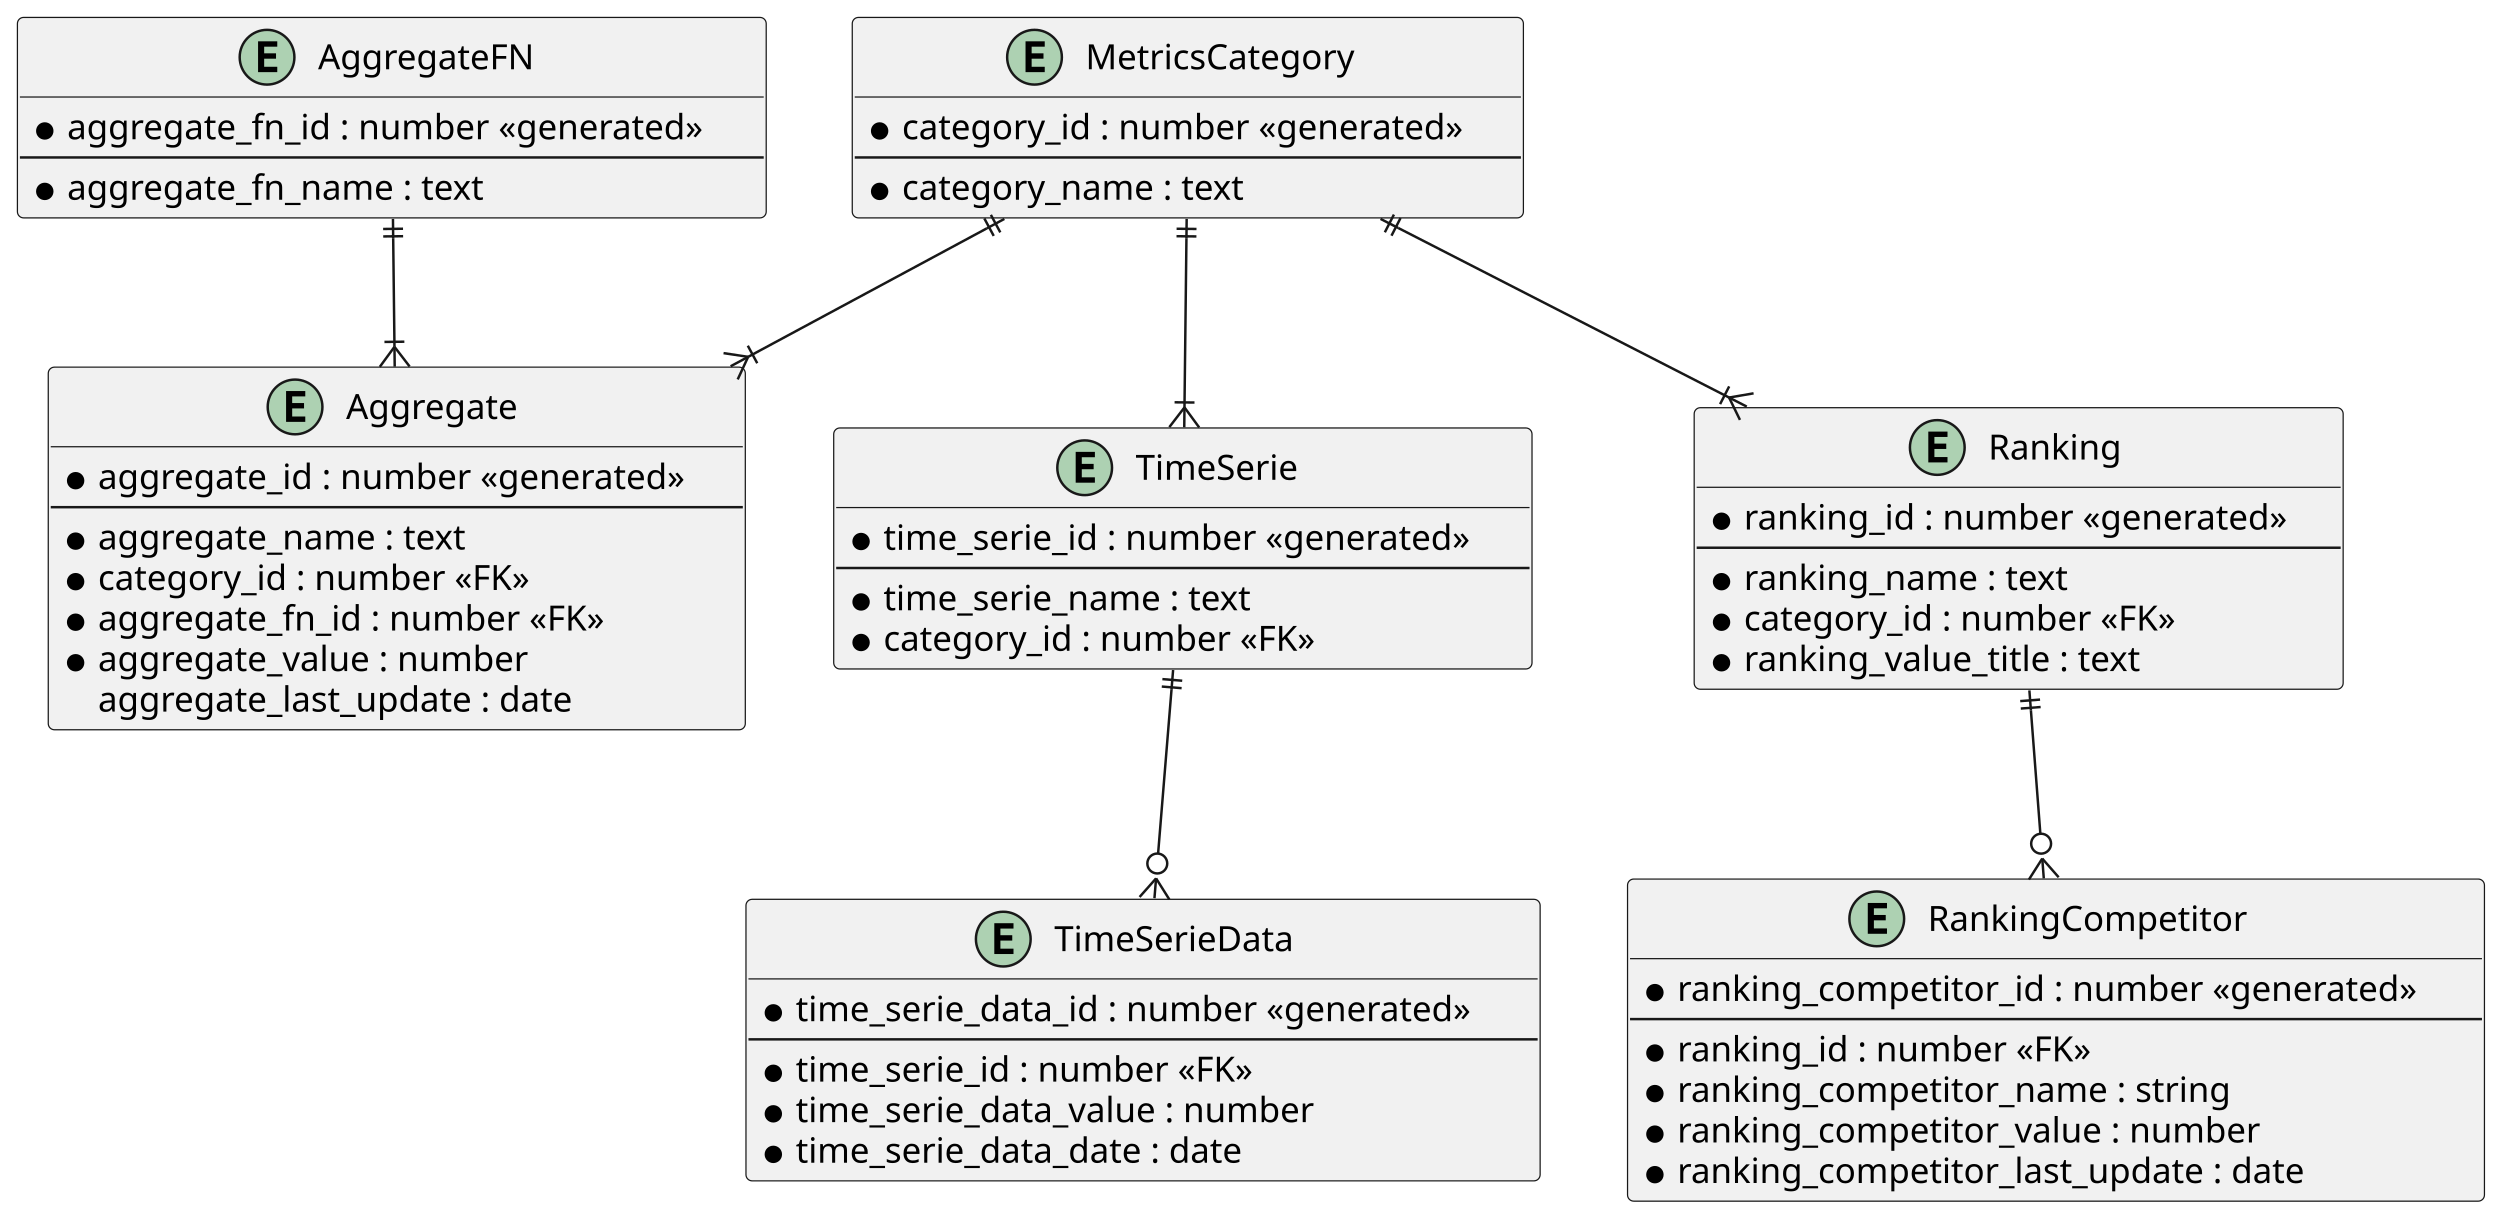
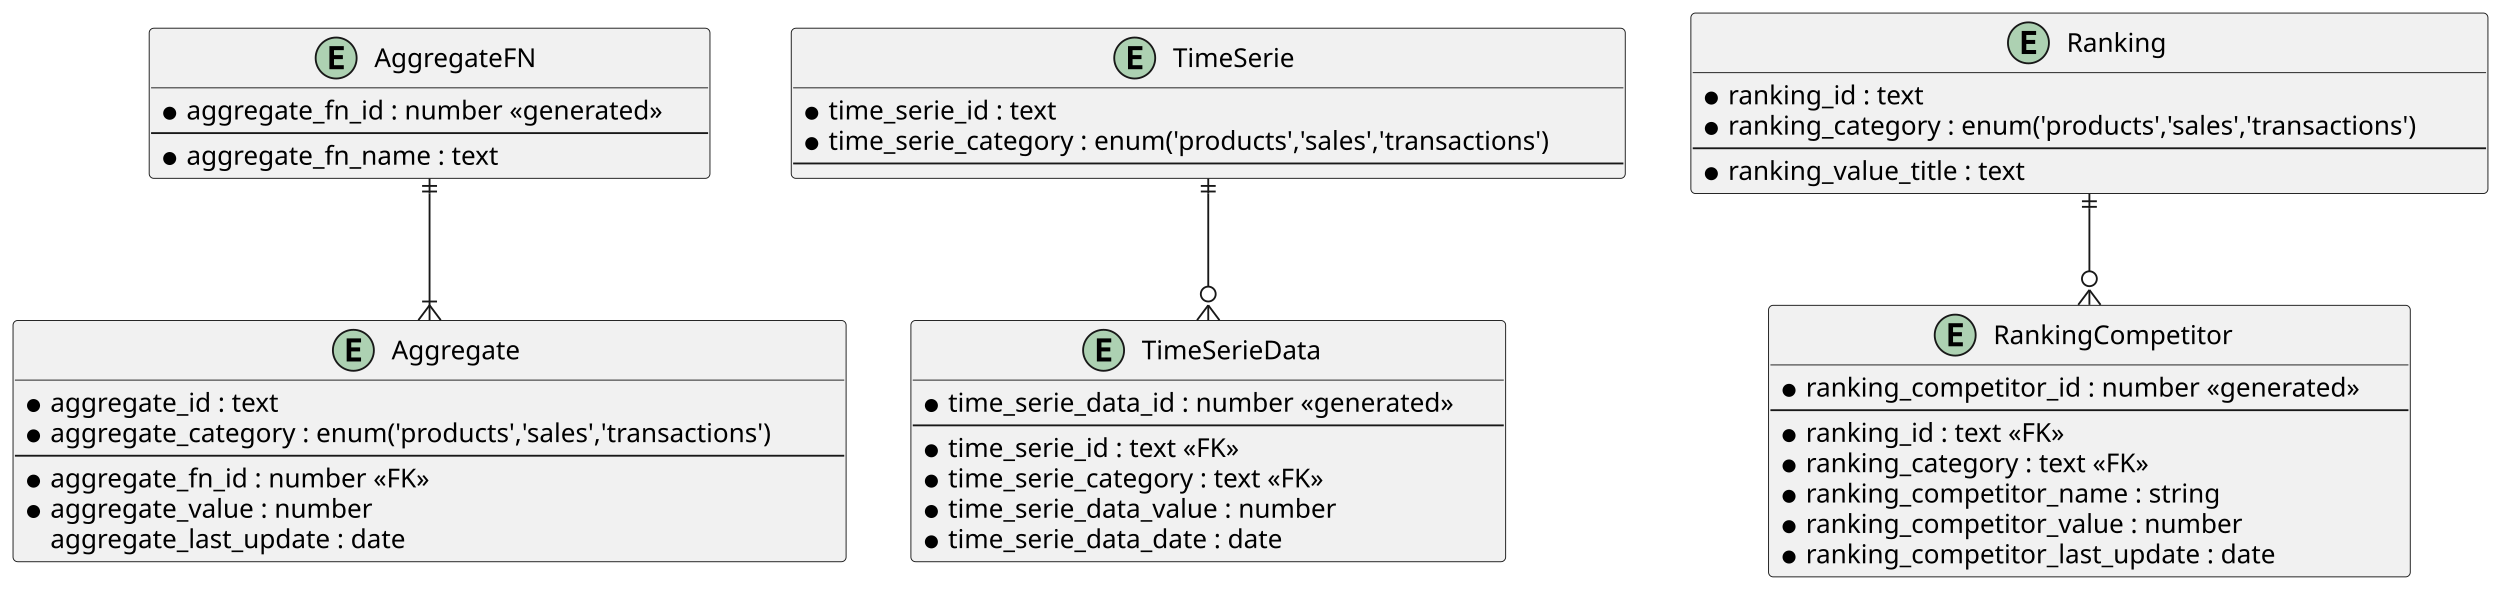
- <svg xmlns="http://www.w3.org/2000/svg" contentStyleType="text/css" data-diagram-type="CLASS" height="489px" preserveAspectRatio="none" style="width:1005px;height:489px;background:#FFFFFF;" version="1.1" viewBox="0 0 1005 489" width="1005px" zoomAndPan="magnify">
+ <svg xmlns="http://www.w3.org/2000/svg" contentStyleType="text/css" data-diagram-type="CLASS" height="316px" preserveAspectRatio="none" style="width:1342px;height:316px;background:#FFFFFF;" version="1.1" viewBox="0 0 1342 316" width="1342px" zoomAndPan="magnify">
  <defs />
  <g>
-     <g class="entity" data-entity="MetricsCategory" data-source-line="4" data-uid="ent0002" id="entity_MetricsCategory">
-       <rect fill="#F1F1F1" height="80.594" rx="2.5" ry="2.5" style="stroke:#181818;stroke-width:0.5;" width="269.797" x="342.61" y="7" />
-       <ellipse cx="415.874" cy="23" fill="#ADD1B2" rx="11" ry="11" style="stroke:#181818;stroke-width:1;" />
-       <path d="M419.983,29 L412.265,29 L412.265,16.609 L419.983,16.609 L419.983,18.766 L414.718,18.766 L414.718,21.438 L419.483,21.438 L419.483,23.594 L414.718,23.594 L414.718,26.844 L419.983,26.844 L419.983,29 Z " fill="#000000" />
-       <text fill="#000000" font-family="sans-serif" font-size="14" lengthAdjust="spacing" textLength="114.769" x="436.374" y="27.847">MetricsCategory</text>
-       <line style="stroke:#181818;stroke-width:0.5;" x1="343.61" x2="611.407" y1="39" y2="39" />
-       <ellipse cx="353.61" cy="52.648" fill="#000000" rx="3" ry="3" style="stroke:#000000;stroke-width:1;" />
-       <text fill="#000000" font-family="sans-serif" font-size="14" lengthAdjust="spacing" textLength="243.797" x="362.61" y="55.995">category_id : number «generated»</text>
-       <line style="stroke:#181818;stroke-width:1;" x1="343.61" x2="611.407" y1="63.297" y2="63.297" />
-       <ellipse cx="353.61" cy="76.945" fill="#000000" rx="3" ry="3" style="stroke:#000000;stroke-width:1;" />
-       <text fill="#000000" font-family="sans-serif" font-size="14" lengthAdjust="spacing" textLength="150.069" x="362.61" y="80.292">category_name : text</text>
+     <g class="entity" data-entity="AggregateFN" data-source-line="5" data-uid="ent0002" id="entity_AggregateFN">
+       <rect fill="#F1F1F1" height="80.594" rx="2.5" ry="2.5" style="stroke:#181818;stroke-width:0.5;" width="301.017" x="80.09" y="15.15" />
+       <ellipse cx="180.442" cy="31.15" fill="#ADD1B2" rx="11" ry="11" style="stroke:#181818;stroke-width:1;" />
+       <path d="M184.551,37.15 L176.832,37.15 L176.832,24.759 L184.551,24.759 L184.551,26.916 L179.285,26.916 L179.285,29.587 L184.051,29.587 L184.051,31.744 L179.285,31.744 L179.285,34.994 L184.551,34.994 L184.551,37.15 Z " fill="#000000" />
+       <text fill="#000000" font-family="sans-serif" font-size="14" lengthAdjust="spacing" textLength="91.814" x="200.942" y="35.997">AggregateFN</text>
+       <line style="stroke:#181818;stroke-width:0.5;" x1="81.09" x2="380.107" y1="47.15" y2="47.15" />
+       <ellipse cx="91.09" cy="60.798" fill="#000000" rx="3" ry="3" style="stroke:#000000;stroke-width:1;" />
+       <text fill="#000000" font-family="sans-serif" font-size="14" lengthAdjust="spacing" textLength="275.017" x="100.09" y="64.145">aggregate_fn_id : number «generated»</text>
+       <line style="stroke:#181818;stroke-width:1;" x1="81.09" x2="380.107" y1="71.447" y2="71.447" />
+       <ellipse cx="91.09" cy="85.095" fill="#000000" rx="3" ry="3" style="stroke:#000000;stroke-width:1;" />
+       <text fill="#000000" font-family="sans-serif" font-size="14" lengthAdjust="spacing" textLength="181.289" x="100.09" y="88.442">aggregate_fn_name : text</text>
    </g>
-     <g class="entity" data-entity="AggregateFN" data-source-line="11" data-uid="ent0003" id="entity_AggregateFN">
-       <rect fill="#F1F1F1" height="80.594" rx="2.5" ry="2.5" style="stroke:#181818;stroke-width:0.5;" width="301.017" x="7" y="7" />
-       <ellipse cx="107.352" cy="23" fill="#ADD1B2" rx="11" ry="11" style="stroke:#181818;stroke-width:1;" />
-       <path d="M111.461,29 L103.742,29 L103.742,16.609 L111.461,16.609 L111.461,18.766 L106.195,18.766 L106.195,21.438 L110.961,21.438 L110.961,23.594 L106.195,23.594 L106.195,26.844 L111.461,26.844 L111.461,29 Z " fill="#000000" />
-       <text fill="#000000" font-family="sans-serif" font-size="14" lengthAdjust="spacing" textLength="91.814" x="127.852" y="27.847">AggregateFN</text>
-       <line style="stroke:#181818;stroke-width:0.5;" x1="8" x2="307.017" y1="39" y2="39" />
-       <ellipse cx="18" cy="52.648" fill="#000000" rx="3" ry="3" style="stroke:#000000;stroke-width:1;" />
-       <text fill="#000000" font-family="sans-serif" font-size="14" lengthAdjust="spacing" textLength="275.017" x="27" y="55.995">aggregate_fn_id : number «generated»</text>
-       <line style="stroke:#181818;stroke-width:1;" x1="8" x2="307.017" y1="63.297" y2="63.297" />
-       <ellipse cx="18" cy="76.945" fill="#000000" rx="3" ry="3" style="stroke:#000000;stroke-width:1;" />
-       <text fill="#000000" font-family="sans-serif" font-size="14" lengthAdjust="spacing" textLength="181.289" x="27" y="80.292">aggregate_fn_name : text</text>
+     <g class="entity" data-entity="Aggregate" data-source-line="11" data-uid="ent0003" id="entity_Aggregate">
+       <rect fill="#F1F1F1" height="129.484" rx="2.5" ry="2.5" style="stroke:#181818;stroke-width:0.5;" width="447.19" x="7" y="172.04" />
+       <ellipse cx="189.701" cy="188.04" fill="#ADD1B2" rx="11" ry="11" style="stroke:#181818;stroke-width:1;" />
+       <path d="M193.81,194.04 L186.091,194.04 L186.091,181.649 L193.81,181.649 L193.81,183.806 L188.544,183.806 L188.544,186.477 L193.31,186.477 L193.31,188.634 L188.544,188.634 L188.544,191.884 L193.81,191.884 L193.81,194.04 Z " fill="#000000" />
+       <text fill="#000000" font-family="sans-serif" font-size="14" lengthAdjust="spacing" textLength="73.288" x="210.201" y="192.887">Aggregate</text>
+       <line style="stroke:#181818;stroke-width:0.5;" x1="8" x2="453.19" y1="204.04" y2="204.04" />
+       <ellipse cx="18" cy="217.688" fill="#000000" rx="3" ry="3" style="stroke:#000000;stroke-width:1;" />
+       <text fill="#000000" font-family="sans-serif" font-size="14" lengthAdjust="spacing" textLength="133.56" x="27" y="221.035">aggregate_id : text</text>
+       <ellipse cx="18" cy="233.985" fill="#000000" rx="3" ry="3" style="stroke:#000000;stroke-width:1;" />
+       <text fill="#000000" font-family="sans-serif" font-size="14" lengthAdjust="spacing" textLength="421.19" x="27" y="237.332">aggregate_category : enum('products','sales','transactions')</text>
+       <line style="stroke:#181818;stroke-width:1;" x1="8" x2="453.19" y1="244.634" y2="244.634" />
+       <ellipse cx="18" cy="258.282" fill="#000000" rx="3" ry="3" style="stroke:#000000;stroke-width:1;" />
+       <text fill="#000000" font-family="sans-serif" font-size="14" lengthAdjust="spacing" textLength="219.94" x="27" y="261.629">aggregate_fn_id : number «FK»</text>
+       <ellipse cx="18" cy="274.579" fill="#000000" rx="3" ry="3" style="stroke:#000000;stroke-width:1;" />
+       <text fill="#000000" font-family="sans-serif" font-size="14" lengthAdjust="spacing" textLength="185.787" x="27" y="277.926">aggregate_value : number</text>
+       <text fill="#000000" font-family="sans-serif" font-size="14" lengthAdjust="spacing" textLength="206.056" x="27" y="294.223">aggregate_last_update : date</text>
    </g>
-     <g class="entity" data-entity="Aggregate" data-source-line="17" data-uid="ent0004" id="entity_Aggregate">
-       <rect fill="#F1F1F1" height="145.781" rx="2.5" ry="2.5" style="stroke:#181818;stroke-width:0.5;" width="280.215" x="19.4" y="147.59" />
-       <ellipse cx="118.613" cy="163.59" fill="#ADD1B2" rx="11" ry="11" style="stroke:#181818;stroke-width:1;" />
-       <path d="M122.723,169.59 L115.004,169.59 L115.004,157.199 L122.723,157.199 L122.723,159.356 L117.457,159.356 L117.457,162.028 L122.223,162.028 L122.223,164.184 L117.457,164.184 L117.457,167.434 L122.723,167.434 L122.723,169.59 Z " fill="#000000" />
-       <text fill="#000000" font-family="sans-serif" font-size="14" lengthAdjust="spacing" textLength="73.288" x="139.113" y="168.437">Aggregate</text>
-       <line style="stroke:#181818;stroke-width:0.5;" x1="20.4" x2="298.615" y1="179.59" y2="179.59" />
-       <ellipse cx="30.4" cy="193.238" fill="#000000" rx="3" ry="3" style="stroke:#000000;stroke-width:1;" />
-       <text fill="#000000" font-family="sans-serif" font-size="14" lengthAdjust="spacing" textLength="254.215" x="39.4" y="196.585">aggregate_id : number «generated»</text>
-       <line style="stroke:#181818;stroke-width:1;" x1="20.4" x2="298.615" y1="203.887" y2="203.887" />
-       <ellipse cx="30.4" cy="217.535" fill="#000000" rx="3" ry="3" style="stroke:#000000;stroke-width:1;" />
-       <text fill="#000000" font-family="sans-serif" font-size="14" lengthAdjust="spacing" textLength="160.487" x="39.4" y="220.882">aggregate_name : text</text>
-       <ellipse cx="30.4" cy="233.832" fill="#000000" rx="3" ry="3" style="stroke:#000000;stroke-width:1;" />
-       <text fill="#000000" font-family="sans-serif" font-size="14" lengthAdjust="spacing" textLength="188.72" x="39.4" y="237.179">category_id : number «FK»</text>
-       <ellipse cx="30.4" cy="250.129" fill="#000000" rx="3" ry="3" style="stroke:#000000;stroke-width:1;" />
-       <text fill="#000000" font-family="sans-serif" font-size="14" lengthAdjust="spacing" textLength="219.94" x="39.4" y="253.476">aggregate_fn_id : number «FK»</text>
-       <ellipse cx="30.4" cy="266.426" fill="#000000" rx="3" ry="3" style="stroke:#000000;stroke-width:1;" />
-       <text fill="#000000" font-family="sans-serif" font-size="14" lengthAdjust="spacing" textLength="185.787" x="39.4" y="269.773">aggregate_value : number</text>
-       <text fill="#000000" font-family="sans-serif" font-size="14" lengthAdjust="spacing" textLength="206.056" x="39.4" y="286.07">aggregate_last_update : date</text>
+     <g class="entity" data-entity="TimeSerie" data-source-line="23" data-uid="ent0005" id="entity_TimeSerie">
+       <rect fill="#F1F1F1" height="80.594" rx="2.5" ry="2.5" style="stroke:#181818;stroke-width:0.5;" width="447.695" x="424.75" y="15.15" />
+       <ellipse cx="609.122" cy="31.15" fill="#ADD1B2" rx="11" ry="11" style="stroke:#181818;stroke-width:1;" />
+       <path d="M613.231,37.15 L605.513,37.15 L605.513,24.759 L613.231,24.759 L613.231,26.916 L607.966,26.916 L607.966,29.587 L612.731,29.587 L612.731,31.744 L607.966,31.744 L607.966,34.994 L613.231,34.994 L613.231,37.15 Z " fill="#000000" />
+       <text fill="#000000" font-family="sans-serif" font-size="14" lengthAdjust="spacing" textLength="70.451" x="629.622" y="35.997">TimeSerie</text>
+       <line style="stroke:#181818;stroke-width:0.5;" x1="425.75" x2="871.445" y1="47.15" y2="47.15" />
+       <ellipse cx="435.75" cy="60.798" fill="#000000" rx="3" ry="3" style="stroke:#000000;stroke-width:1;" />
+       <text fill="#000000" font-family="sans-serif" font-size="14" lengthAdjust="spacing" textLength="134.066" x="444.75" y="64.145">time_serie_id : text</text>
+       <ellipse cx="435.75" cy="77.095" fill="#000000" rx="3" ry="3" style="stroke:#000000;stroke-width:1;" />
+       <text fill="#000000" font-family="sans-serif" font-size="14" lengthAdjust="spacing" textLength="421.695" x="444.75" y="80.442">time_serie_category : enum('products','sales','transactions')</text>
+       <line style="stroke:#181818;stroke-width:1;" x1="425.75" x2="871.445" y1="87.744" y2="87.744" />
    </g>
-     <g class="entity" data-entity="TimeSerie" data-source-line="31" data-uid="ent0007" id="entity_TimeSerie">
-       <rect fill="#F1F1F1" height="96.891" rx="2.5" ry="2.5" style="stroke:#181818;stroke-width:0.5;" width="280.721" x="335.15" y="172.04" />
-       <ellipse cx="436.035" cy="188.04" fill="#ADD1B2" rx="11" ry="11" style="stroke:#181818;stroke-width:1;" />
-       <path d="M440.144,194.04 L432.425,194.04 L432.425,181.649 L440.144,181.649 L440.144,183.806 L434.878,183.806 L434.878,186.477 L439.644,186.477 L439.644,188.634 L434.878,188.634 L434.878,191.884 L440.144,191.884 L440.144,194.04 Z " fill="#000000" />
-       <text fill="#000000" font-family="sans-serif" font-size="14" lengthAdjust="spacing" textLength="70.451" x="456.535" y="192.887">TimeSerie</text>
-       <line style="stroke:#181818;stroke-width:0.5;" x1="336.15" x2="614.871" y1="204.04" y2="204.04" />
-       <ellipse cx="346.15" cy="217.688" fill="#000000" rx="3" ry="3" style="stroke:#000000;stroke-width:1;" />
-       <text fill="#000000" font-family="sans-serif" font-size="14" lengthAdjust="spacing" textLength="254.721" x="355.15" y="221.035">time_serie_id : number «generated»</text>
-       <line style="stroke:#181818;stroke-width:1;" x1="336.15" x2="614.871" y1="228.337" y2="228.337" />
-       <ellipse cx="346.15" cy="241.985" fill="#000000" rx="3" ry="3" style="stroke:#000000;stroke-width:1;" />
-       <text fill="#000000" font-family="sans-serif" font-size="14" lengthAdjust="spacing" textLength="160.993" x="355.15" y="245.332">time_serie_name : text</text>
-       <ellipse cx="346.15" cy="258.282" fill="#000000" rx="3" ry="3" style="stroke:#000000;stroke-width:1;" />
-       <text fill="#000000" font-family="sans-serif" font-size="14" lengthAdjust="spacing" textLength="188.72" x="355.15" y="261.629">category_id : number «FK»</text>
+     <g class="entity" data-entity="TimeSerieData" data-source-line="29" data-uid="ent0006" id="entity_TimeSerieData">
+       <rect fill="#F1F1F1" height="129.484" rx="2.5" ry="2.5" style="stroke:#181818;stroke-width:0.5;" width="319.255" x="488.97" y="172.04" />
+       <ellipse cx="592.408" cy="188.04" fill="#ADD1B2" rx="11" ry="11" style="stroke:#181818;stroke-width:1;" />
+       <path d="M596.517,194.04 L588.799,194.04 L588.799,181.649 L596.517,181.649 L596.517,183.806 L591.252,183.806 L591.252,186.477 L596.017,186.477 L596.017,188.634 L591.252,188.634 L591.252,191.884 L596.517,191.884 L596.517,194.04 Z " fill="#000000" />
+       <text fill="#000000" font-family="sans-serif" font-size="14" lengthAdjust="spacing" textLength="103.879" x="612.908" y="192.887">TimeSerieData</text>
+       <line style="stroke:#181818;stroke-width:0.5;" x1="489.97" x2="807.225" y1="204.04" y2="204.04" />
+       <ellipse cx="499.97" cy="217.688" fill="#000000" rx="3" ry="3" style="stroke:#000000;stroke-width:1;" />
+       <text fill="#000000" font-family="sans-serif" font-size="14" lengthAdjust="spacing" textLength="293.255" x="508.97" y="221.035">time_serie_data_id : number «generated»</text>
+       <line style="stroke:#181818;stroke-width:1;" x1="489.97" x2="807.225" y1="228.337" y2="228.337" />
+       <ellipse cx="499.97" cy="241.985" fill="#000000" rx="3" ry="3" style="stroke:#000000;stroke-width:1;" />
+       <text fill="#000000" font-family="sans-serif" font-size="14" lengthAdjust="spacing" textLength="172.881" x="508.97" y="245.332">time_serie_id : text «FK»</text>
+       <ellipse cx="499.97" cy="258.282" fill="#000000" rx="3" ry="3" style="stroke:#000000;stroke-width:1;" />
+       <text fill="#000000" font-family="sans-serif" font-size="14" lengthAdjust="spacing" textLength="221.977" x="508.97" y="261.629">time_serie_category : text «FK»</text>
+       <ellipse cx="499.97" cy="274.579" fill="#000000" rx="3" ry="3" style="stroke:#000000;stroke-width:1;" />
+       <text fill="#000000" font-family="sans-serif" font-size="14" lengthAdjust="spacing" textLength="224.827" x="508.97" y="277.926">time_serie_data_value : number</text>
+       <ellipse cx="499.97" cy="290.876" fill="#000000" rx="3" ry="3" style="stroke:#000000;stroke-width:1;" />
+       <text fill="#000000" font-family="sans-serif" font-size="14" lengthAdjust="spacing" textLength="195.084" x="508.97" y="294.223">time_serie_data_date : date</text>
    </g>
-     <g class="entity" data-entity="TimeSerieData" data-source-line="38" data-uid="ent0008" id="entity_TimeSerieData">
-       <rect fill="#F1F1F1" height="113.188" rx="2.5" ry="2.5" style="stroke:#181818;stroke-width:0.5;" width="319.255" x="299.88" y="361.52" />
-       <ellipse cx="403.318" cy="377.52" fill="#ADD1B2" rx="11" ry="11" style="stroke:#181818;stroke-width:1;" />
-       <path d="M407.427,383.52 L399.709,383.52 L399.709,371.129 L407.427,371.129 L407.427,373.286 L402.162,373.286 L402.162,375.957 L406.927,375.957 L406.927,378.114 L402.162,378.114 L402.162,381.364 L407.427,381.364 L407.427,383.52 Z " fill="#000000" />
-       <text fill="#000000" font-family="sans-serif" font-size="14" lengthAdjust="spacing" textLength="103.879" x="423.818" y="382.367">TimeSerieData</text>
-       <line style="stroke:#181818;stroke-width:0.5;" x1="300.88" x2="618.135" y1="393.52" y2="393.52" />
-       <ellipse cx="310.88" cy="407.168" fill="#000000" rx="3" ry="3" style="stroke:#000000;stroke-width:1;" />
-       <text fill="#000000" font-family="sans-serif" font-size="14" lengthAdjust="spacing" textLength="293.255" x="319.88" y="410.515">time_serie_data_id : number «generated»</text>
-       <line style="stroke:#181818;stroke-width:1;" x1="300.88" x2="618.135" y1="417.817" y2="417.817" />
-       <ellipse cx="310.88" cy="431.465" fill="#000000" rx="3" ry="3" style="stroke:#000000;stroke-width:1;" />
-       <text fill="#000000" font-family="sans-serif" font-size="14" lengthAdjust="spacing" textLength="199.644" x="319.88" y="434.812">time_serie_id : number «FK»</text>
-       <ellipse cx="310.88" cy="447.762" fill="#000000" rx="3" ry="3" style="stroke:#000000;stroke-width:1;" />
-       <text fill="#000000" font-family="sans-serif" font-size="14" lengthAdjust="spacing" textLength="224.827" x="319.88" y="451.109">time_serie_data_value : number</text>
-       <ellipse cx="310.88" cy="464.059" fill="#000000" rx="3" ry="3" style="stroke:#000000;stroke-width:1;" />
-       <text fill="#000000" font-family="sans-serif" font-size="14" lengthAdjust="spacing" textLength="195.084" x="319.88" y="467.406">time_serie_data_date : date</text>
+     <g class="entity" data-entity="Ranking" data-source-line="41" data-uid="ent0008" id="entity_Ranking">
+       <rect fill="#F1F1F1" height="96.891" rx="2.5" ry="2.5" style="stroke:#181818;stroke-width:0.5;" width="427.864" x="907.66" y="7" />
+       <ellipse cx="1088.874" cy="23" fill="#ADD1B2" rx="11" ry="11" style="stroke:#181818;stroke-width:1;" />
+       <path d="M1092.983,29 L1085.264,29 L1085.264,16.609 L1092.983,16.609 L1092.983,18.766 L1087.718,18.766 L1087.718,21.438 L1092.483,21.438 L1092.483,23.594 L1087.718,23.594 L1087.718,26.844 L1092.983,26.844 L1092.983,29 Z " fill="#000000" />
+       <text fill="#000000" font-family="sans-serif" font-size="14" lengthAdjust="spacing" textLength="56.937" x="1109.374" y="27.847">Ranking</text>
+       <line style="stroke:#181818;stroke-width:0.5;" x1="908.66" x2="1334.524" y1="39" y2="39" />
+       <ellipse cx="918.66" cy="52.648" fill="#000000" rx="3" ry="3" style="stroke:#000000;stroke-width:1;" />
+       <text fill="#000000" font-family="sans-serif" font-size="14" lengthAdjust="spacing" textLength="114.235" x="927.66" y="55.995">ranking_id : text</text>
+       <ellipse cx="918.66" cy="68.945" fill="#000000" rx="3" ry="3" style="stroke:#000000;stroke-width:1;" />
+       <text fill="#000000" font-family="sans-serif" font-size="14" lengthAdjust="spacing" textLength="401.864" x="927.66" y="72.292">ranking_category : enum('products','sales','transactions')</text>
+       <line style="stroke:#181818;stroke-width:1;" x1="908.66" x2="1334.524" y1="79.594" y2="79.594" />
+       <ellipse cx="918.66" cy="93.242" fill="#000000" rx="3" ry="3" style="stroke:#000000;stroke-width:1;" />
+       <text fill="#000000" font-family="sans-serif" font-size="14" lengthAdjust="spacing" textLength="174.07" x="927.66" y="96.589">ranking_value_title : text</text>
    </g>
-     <g class="entity" data-entity="Ranking" data-source-line="50" data-uid="ent0011" id="entity_Ranking">
-       <rect fill="#F1F1F1" height="113.188" rx="2.5" ry="2.5" style="stroke:#181818;stroke-width:0.5;" width="260.89" x="681.06" y="163.89" />
-       <ellipse cx="778.787" cy="179.89" fill="#ADD1B2" rx="11" ry="11" style="stroke:#181818;stroke-width:1;" />
-       <path d="M782.896,185.89 L775.177,185.89 L775.177,173.499 L782.896,173.499 L782.896,175.656 L777.63,175.656 L777.63,178.327 L782.396,178.327 L782.396,180.484 L777.63,180.484 L777.63,183.734 L782.896,183.734 L782.896,185.89 Z " fill="#000000" />
-       <text fill="#000000" font-family="sans-serif" font-size="14" lengthAdjust="spacing" textLength="56.937" x="799.287" y="184.737">Ranking</text>
-       <line style="stroke:#181818;stroke-width:0.5;" x1="682.06" x2="940.95" y1="195.89" y2="195.89" />
-       <ellipse cx="692.06" cy="209.538" fill="#000000" rx="3" ry="3" style="stroke:#000000;stroke-width:1;" />
-       <text fill="#000000" font-family="sans-serif" font-size="14" lengthAdjust="spacing" textLength="234.89" x="701.06" y="212.885">ranking_id : number «generated»</text>
-       <line style="stroke:#181818;stroke-width:1;" x1="682.06" x2="940.95" y1="220.187" y2="220.187" />
-       <ellipse cx="692.06" cy="233.835" fill="#000000" rx="3" ry="3" style="stroke:#000000;stroke-width:1;" />
-       <text fill="#000000" font-family="sans-serif" font-size="14" lengthAdjust="spacing" textLength="141.162" x="701.06" y="237.182">ranking_name : text</text>
-       <ellipse cx="692.06" cy="250.132" fill="#000000" rx="3" ry="3" style="stroke:#000000;stroke-width:1;" />
-       <text fill="#000000" font-family="sans-serif" font-size="14" lengthAdjust="spacing" textLength="188.72" x="701.06" y="253.479">category_id : number «FK»</text>
-       <ellipse cx="692.06" cy="266.429" fill="#000000" rx="3" ry="3" style="stroke:#000000;stroke-width:1;" />
-       <text fill="#000000" font-family="sans-serif" font-size="14" lengthAdjust="spacing" textLength="174.07" x="701.06" y="269.776">ranking_value_title : text</text>
+     <g class="entity" data-entity="RankingCompetitor" data-source-line="48" data-uid="ent0009" id="entity_RankingCompetitor">
+       <rect fill="#F1F1F1" height="145.781" rx="2.5" ry="2.5" style="stroke:#181818;stroke-width:0.5;" width="344.479" x="949.36" y="163.89" />
+       <ellipse cx="1049.547" cy="179.89" fill="#ADD1B2" rx="11" ry="11" style="stroke:#181818;stroke-width:1;" />
+       <path d="M1053.657,185.89 L1045.938,185.89 L1045.938,173.499 L1053.657,173.499 L1053.657,175.656 L1048.391,175.656 L1048.391,178.327 L1053.157,178.327 L1053.157,180.484 L1048.391,180.484 L1048.391,183.734 L1053.657,183.734 L1053.657,185.89 Z " fill="#000000" />
+       <text fill="#000000" font-family="sans-serif" font-size="14" lengthAdjust="spacing" textLength="135.605" x="1070.047" y="184.737">RankingCompetitor</text>
+       <line style="stroke:#181818;stroke-width:0.5;" x1="950.36" x2="1292.84" y1="195.89" y2="195.89" />
+       <ellipse cx="960.36" cy="209.538" fill="#000000" rx="3" ry="3" style="stroke:#000000;stroke-width:1;" />
+       <text fill="#000000" font-family="sans-serif" font-size="14" lengthAdjust="spacing" textLength="318.479" x="969.36" y="212.885">ranking_competitor_id : number «generated»</text>
+       <line style="stroke:#181818;stroke-width:1;" x1="950.36" x2="1292.84" y1="220.187" y2="220.187" />
+       <ellipse cx="960.36" cy="233.835" fill="#000000" rx="3" ry="3" style="stroke:#000000;stroke-width:1;" />
+       <text fill="#000000" font-family="sans-serif" font-size="14" lengthAdjust="spacing" textLength="153.05" x="969.36" y="237.182">ranking_id : text «FK»</text>
+       <ellipse cx="960.36" cy="250.132" fill="#000000" rx="3" ry="3" style="stroke:#000000;stroke-width:1;" />
+       <text fill="#000000" font-family="sans-serif" font-size="14" lengthAdjust="spacing" textLength="202.145" x="969.36" y="253.479">ranking_category : text «FK»</text>
+       <ellipse cx="960.36" cy="266.429" fill="#000000" rx="3" ry="3" style="stroke:#000000;stroke-width:1;" />
+       <text fill="#000000" font-family="sans-serif" font-size="14" lengthAdjust="spacing" textLength="237.064" x="969.36" y="269.776">ranking_competitor_name : string</text>
+       <ellipse cx="960.36" cy="282.726" fill="#000000" rx="3" ry="3" style="stroke:#000000;stroke-width:1;" />
+       <text fill="#000000" font-family="sans-serif" font-size="14" lengthAdjust="spacing" textLength="250.052" x="969.36" y="286.073">ranking_competitor_value : number</text>
+       <ellipse cx="960.36" cy="299.023" fill="#000000" rx="3" ry="3" style="stroke:#000000;stroke-width:1;" />
+       <text fill="#000000" font-family="sans-serif" font-size="14" lengthAdjust="spacing" textLength="270.32" x="969.36" y="302.37">ranking_competitor_last_update : date</text>
    </g>
-     <g class="entity" data-entity="RankingCompetitor" data-source-line="58" data-uid="ent0012" id="entity_RankingCompetitor">
-       <rect fill="#F1F1F1" height="129.484" rx="2.5" ry="2.5" style="stroke:#181818;stroke-width:0.5;" width="344.479" x="654.27" y="353.38" />
-       <ellipse cx="754.457" cy="369.38" fill="#ADD1B2" rx="11" ry="11" style="stroke:#181818;stroke-width:1;" />
-       <path d="M758.567,375.38 L750.848,375.38 L750.848,362.989 L758.567,362.989 L758.567,365.146 L753.301,365.146 L753.301,367.817 L758.067,367.817 L758.067,369.974 L753.301,369.974 L753.301,373.224 L758.567,373.224 L758.567,375.38 Z " fill="#000000" />
-       <text fill="#000000" font-family="sans-serif" font-size="14" lengthAdjust="spacing" textLength="135.605" x="774.957" y="374.227">RankingCompetitor</text>
-       <line style="stroke:#181818;stroke-width:0.5;" x1="655.27" x2="997.75" y1="385.38" y2="385.38" />
-       <ellipse cx="665.27" cy="399.028" fill="#000000" rx="3" ry="3" style="stroke:#000000;stroke-width:1;" />
-       <text fill="#000000" font-family="sans-serif" font-size="14" lengthAdjust="spacing" textLength="318.479" x="674.27" y="402.375">ranking_competitor_id : number «generated»</text>
-       <line style="stroke:#181818;stroke-width:1;" x1="655.27" x2="997.75" y1="409.677" y2="409.677" />
-       <ellipse cx="665.27" cy="423.325" fill="#000000" rx="3" ry="3" style="stroke:#000000;stroke-width:1;" />
-       <text fill="#000000" font-family="sans-serif" font-size="14" lengthAdjust="spacing" textLength="179.812" x="674.27" y="426.672">ranking_id : number «FK»</text>
-       <ellipse cx="665.27" cy="439.622" fill="#000000" rx="3" ry="3" style="stroke:#000000;stroke-width:1;" />
-       <text fill="#000000" font-family="sans-serif" font-size="14" lengthAdjust="spacing" textLength="237.064" x="674.27" y="442.969">ranking_competitor_name : string</text>
-       <ellipse cx="665.27" cy="455.919" fill="#000000" rx="3" ry="3" style="stroke:#000000;stroke-width:1;" />
-       <text fill="#000000" font-family="sans-serif" font-size="14" lengthAdjust="spacing" textLength="250.052" x="674.27" y="459.266">ranking_competitor_value : number</text>
-       <ellipse cx="665.27" cy="472.216" fill="#000000" rx="3" ry="3" style="stroke:#000000;stroke-width:1;" />
-       <text fill="#000000" font-family="sans-serif" font-size="14" lengthAdjust="spacing" textLength="270.32" x="674.27" y="475.563">ranking_competitor_last_update : date</text>
+     <g class="link" data-entity-1="AggregateFN" data-entity-2="Aggregate" data-source-line="20" data-uid="lnk4" id="link_AggregateFN_Aggregate">
+       <path codeLine="20" d="M230.59,103.8 C230.59,126.07 230.59,138.46 230.59,163.85" fill="none" id="AggregateFN-Aggregate" style="stroke:#181818;stroke-width:1;" />
+       <line style="stroke:#181818;stroke-width:1;" x1="226.59" x2="234.59" y1="99.8" y2="99.8" />
+       <line style="stroke:#181818;stroke-width:1;" x1="226.59" x2="234.59" y1="102.8" y2="102.8" />
+       <line style="stroke:#181818;stroke-width:1;" x1="230.59" x2="230.59" y1="103.8" y2="95.8" />
+       <line style="stroke:#181818;stroke-width:1;" x1="230.59" x2="236.59" y1="163.85" y2="171.85" />
+       <line style="stroke:#181818;stroke-width:1;" x1="230.59" x2="224.59" y1="163.85" y2="171.85" />
+       <line style="stroke:#181818;stroke-width:1;" x1="230.59" x2="230.59" y1="163.85" y2="171.85" />
+       <line style="stroke:#181818;stroke-width:1;" x1="234.59" x2="226.59" y1="161.85" y2="161.85" />
    </g>
-     <g class="link" data-entity-1="MetricsCategory" data-entity-2="Aggregate" data-source-line="27" data-uid="lnk5" id="link_MetricsCategory_Aggregate">
-       <path codeLine="27" d="M396.706,91.792 C363.956,109.422 338.444,123.158 300.754,143.448" fill="none" id="MetricsCategory-Aggregate" style="stroke:#181818;stroke-width:1;" />
-       <line style="stroke:#181818;stroke-width:1;" x1="398.332" x2="402.124" y1="86.374" y2="93.418" />
-       <line style="stroke:#181818;stroke-width:1;" x1="395.69" x2="399.482" y1="87.796" y2="94.84" />
-       <line style="stroke:#181818;stroke-width:1;" x1="396.706" x2="403.75" y1="91.792" y2="88" />
-       <line style="stroke:#181818;stroke-width:1;" x1="300.754" x2="296.554" y1="143.448" y2="152.523" />
-       <line style="stroke:#181818;stroke-width:1;" x1="300.754" x2="290.866" y1="143.448" y2="141.957" />
-       <line style="stroke:#181818;stroke-width:1;" x1="300.754" x2="293.71" y1="143.448" y2="147.24" />
-       <line style="stroke:#181818;stroke-width:1;" x1="304.411" x2="300.619" y1="146.022" y2="138.978" />
+     <g class="link" data-entity-1="TimeSerie" data-entity-2="TimeSerieData" data-source-line="38" data-uid="lnk7" id="link_TimeSerie_TimeSerieData">
+       <path codeLine="38" d="M648.59,103.8 C648.59,126.07 648.59,128.46 648.59,153.85" fill="none" id="TimeSerie-TimeSerieData" style="stroke:#181818;stroke-width:1;" />
+       <line style="stroke:#181818;stroke-width:1;" x1="644.59" x2="652.59" y1="99.8" y2="99.8" />
+       <line style="stroke:#181818;stroke-width:1;" x1="644.59" x2="652.59" y1="102.8" y2="102.8" />
+       <line style="stroke:#181818;stroke-width:1;" x1="648.59" x2="648.59" y1="103.8" y2="95.8" />
+       <line style="stroke:#181818;stroke-width:1;" x1="648.59" x2="654.59" y1="163.85" y2="171.85" />
+       <line style="stroke:#181818;stroke-width:1;" x1="648.59" x2="642.59" y1="163.85" y2="171.85" />
+       <line style="stroke:#181818;stroke-width:1;" x1="648.59" x2="648.59" y1="163.85" y2="171.85" />
+       <ellipse cx="648.59" cy="157.85" fill="none" rx="4" ry="4" style="stroke:#181818;stroke-width:1;" />
    </g>
-     <g class="link" data-entity-1="AggregateFN" data-entity-2="Aggregate" data-source-line="28" data-uid="lnk6" id="link_AggregateFN_Aggregate">
-       <path codeLine="28" d="M158.065,95.999 C158.275,113.679 158.336,119.071 158.576,139.411" fill="none" id="AggregateFN-Aggregate" style="stroke:#181818;stroke-width:1;" />
-       <line style="stroke:#181818;stroke-width:1;" x1="154.018" x2="162.017" y1="92.047" y2="91.952" />
-       <line style="stroke:#181818;stroke-width:1;" x1="154.053" x2="162.053" y1="95.047" y2="94.952" />
-       <line style="stroke:#181818;stroke-width:1;" x1="158.065" x2="157.97" y1="95.999" y2="88" />
-       <line style="stroke:#181818;stroke-width:1;" x1="158.576" x2="164.67" y1="139.411" y2="147.339" />
-       <line style="stroke:#181818;stroke-width:1;" x1="158.576" x2="152.67" y1="139.411" y2="147.481" />
-       <line style="stroke:#181818;stroke-width:1;" x1="158.576" x2="158.67" y1="139.411" y2="147.41" />
-       <line style="stroke:#181818;stroke-width:1;" x1="162.552" x2="154.552" y1="137.363" y2="137.458" />
-     </g>
-     <g class="link" data-entity-1="MetricsCategory" data-entity-2="TimeSerie" data-source-line="46" data-uid="lnk9" id="link_MetricsCategory_TimeSerie">
-       <path codeLine="46" d="M476.947,95.999 C476.657,120.99 476.461,137.391 476.161,163.77" fill="none" id="MetricsCategory-TimeSerie" style="stroke:#181818;stroke-width:1;" />
-       <line style="stroke:#181818;stroke-width:1;" x1="472.994" x2="480.993" y1="91.953" y2="92.046" />
-       <line style="stroke:#181818;stroke-width:1;" x1="472.959" x2="480.959" y1="94.953" y2="95.046" />
-       <line style="stroke:#181818;stroke-width:1;" x1="476.947" x2="477.04" y1="95.999" y2="88" />
-       <line style="stroke:#181818;stroke-width:1;" x1="476.161" x2="482.07" y1="163.77" y2="171.838" />
-       <line style="stroke:#181818;stroke-width:1;" x1="476.161" x2="470.07" y1="163.77" y2="171.702" />
-       <line style="stroke:#181818;stroke-width:1;" x1="476.161" x2="476.07" y1="163.77" y2="171.77" />
-       <line style="stroke:#181818;stroke-width:1;" x1="480.183" x2="472.184" y1="161.816" y2="161.725" />
-     </g>
-     <g class="link" data-entity-1="TimeSerie" data-entity-2="TimeSerieData" data-source-line="47" data-uid="lnk10" id="link_TimeSerie_TimeSerieData">
-       <path codeLine="47" d="M470.94,277.313 C468.68,305.034 467.926,314.14 465.556,343.14" fill="none" id="TimeSerie-TimeSerieData" style="stroke:#181818;stroke-width:1;" />
-       <line style="stroke:#181818;stroke-width:1;" x1="467.278" x2="475.252" y1="273.002" y2="273.652" />
-       <line style="stroke:#181818;stroke-width:1;" x1="467.034" x2="475.008" y1="275.992" y2="276.642" />
-       <line style="stroke:#181818;stroke-width:1;" x1="470.94" x2="471.59" y1="277.313" y2="269.34" />
-       <line style="stroke:#181818;stroke-width:1;" x1="464.742" x2="470.07" y1="353.107" y2="361.569" />
-       <line style="stroke:#181818;stroke-width:1;" x1="464.742" x2="458.11" y1="353.107" y2="360.591" />
-       <line style="stroke:#181818;stroke-width:1;" x1="464.742" x2="464.09" y1="353.107" y2="361.08" />
-       <ellipse cx="465.23" cy="347.127" fill="none" rx="4" ry="4" style="stroke:#181818;stroke-width:1;" />
-     </g>
-     <g class="link" data-entity-1="MetricsCategory" data-entity-2="Ranking" data-source-line="67" data-uid="lnk13" id="link_MetricsCategory_Ranking">
-       <path codeLine="67" d="M562.09,91.648 C605.84,114.069 646.981,135.161 695.081,159.811" fill="none" id="MetricsCategory-Ranking" style="stroke:#181818;stroke-width:1;" />
-       <line style="stroke:#181818;stroke-width:1;" x1="556.706" x2="560.354" y1="93.384" y2="86.264" />
-       <line style="stroke:#181818;stroke-width:1;" x1="559.375" x2="563.024" y1="94.752" y2="87.633" />
-       <line style="stroke:#181818;stroke-width:1;" x1="562.09" x2="554.97" y1="91.648" y2="88" />
-       <line style="stroke:#181818;stroke-width:1;" x1="695.081" x2="704.936" y1="159.811" y2="158.12" />
-       <line style="stroke:#181818;stroke-width:1;" x1="695.081" x2="699.464" y1="159.811" y2="168.8" />
-       <line style="stroke:#181818;stroke-width:1;" x1="695.081" x2="702.2" y1="159.811" y2="163.46" />
-       <line style="stroke:#181818;stroke-width:1;" x1="695.125" x2="691.476" y1="155.339" y2="162.459" />
-     </g>
-     <g class="link" data-entity-1="Ranking" data-entity-2="RankingCompetitor" data-source-line="68" data-uid="lnk14" id="link_Ranking_RankingCompetitor">
-       <path codeLine="68" d="M816.422,285.527 C818.232,309.117 818.354,310.783 820.224,335.173" fill="none" id="Ranking-RankingCompetitor" style="stroke:#181818;stroke-width:1;" />
-       <line style="stroke:#181818;stroke-width:1;" x1="812.128" x2="820.104" y1="281.844" y2="281.232" />
-       <line style="stroke:#181818;stroke-width:1;" x1="812.357" x2="820.334" y1="284.836" y2="284.224" />
-       <line style="stroke:#181818;stroke-width:1;" x1="816.422" x2="815.81" y1="285.527" y2="277.55" />
-       <line style="stroke:#181818;stroke-width:1;" x1="820.988" x2="827.582" y1="345.143" y2="352.661" />
-       <line style="stroke:#181818;stroke-width:1;" x1="820.988" x2="815.618" y1="345.143" y2="353.579" />
-       <line style="stroke:#181818;stroke-width:1;" x1="820.988" x2="821.6" y1="345.143" y2="353.12" />
-       <ellipse cx="820.53" cy="339.161" fill="none" rx="4" ry="4" style="stroke:#181818;stroke-width:1;" />
+     <g class="link" data-entity-1="Ranking" data-entity-2="RankingCompetitor" data-source-line="58" data-uid="lnk10" id="link_Ranking_RankingCompetitor">
+       <path codeLine="58" d="M1121.59,112.03 C1121.59,130.29 1121.59,125.57 1121.59,145.63" fill="none" id="Ranking-RankingCompetitor" style="stroke:#181818;stroke-width:1;" />
+       <line style="stroke:#181818;stroke-width:1;" x1="1117.59" x2="1125.59" y1="108.03" y2="108.03" />
+       <line style="stroke:#181818;stroke-width:1;" x1="1117.59" x2="1125.59" y1="111.03" y2="111.03" />
+       <line style="stroke:#181818;stroke-width:1;" x1="1121.59" x2="1121.59" y1="112.03" y2="104.03" />
+       <line style="stroke:#181818;stroke-width:1;" x1="1121.59" x2="1127.59" y1="155.63" y2="163.63" />
+       <line style="stroke:#181818;stroke-width:1;" x1="1121.59" x2="1115.59" y1="155.63" y2="163.63" />
+       <line style="stroke:#181818;stroke-width:1;" x1="1121.59" x2="1121.59" y1="155.63" y2="163.63" />
+       <ellipse cx="1121.59" cy="149.63" fill="none" rx="4" ry="4" style="stroke:#181818;stroke-width:1;" />
    </g>
  </g>
</svg>
